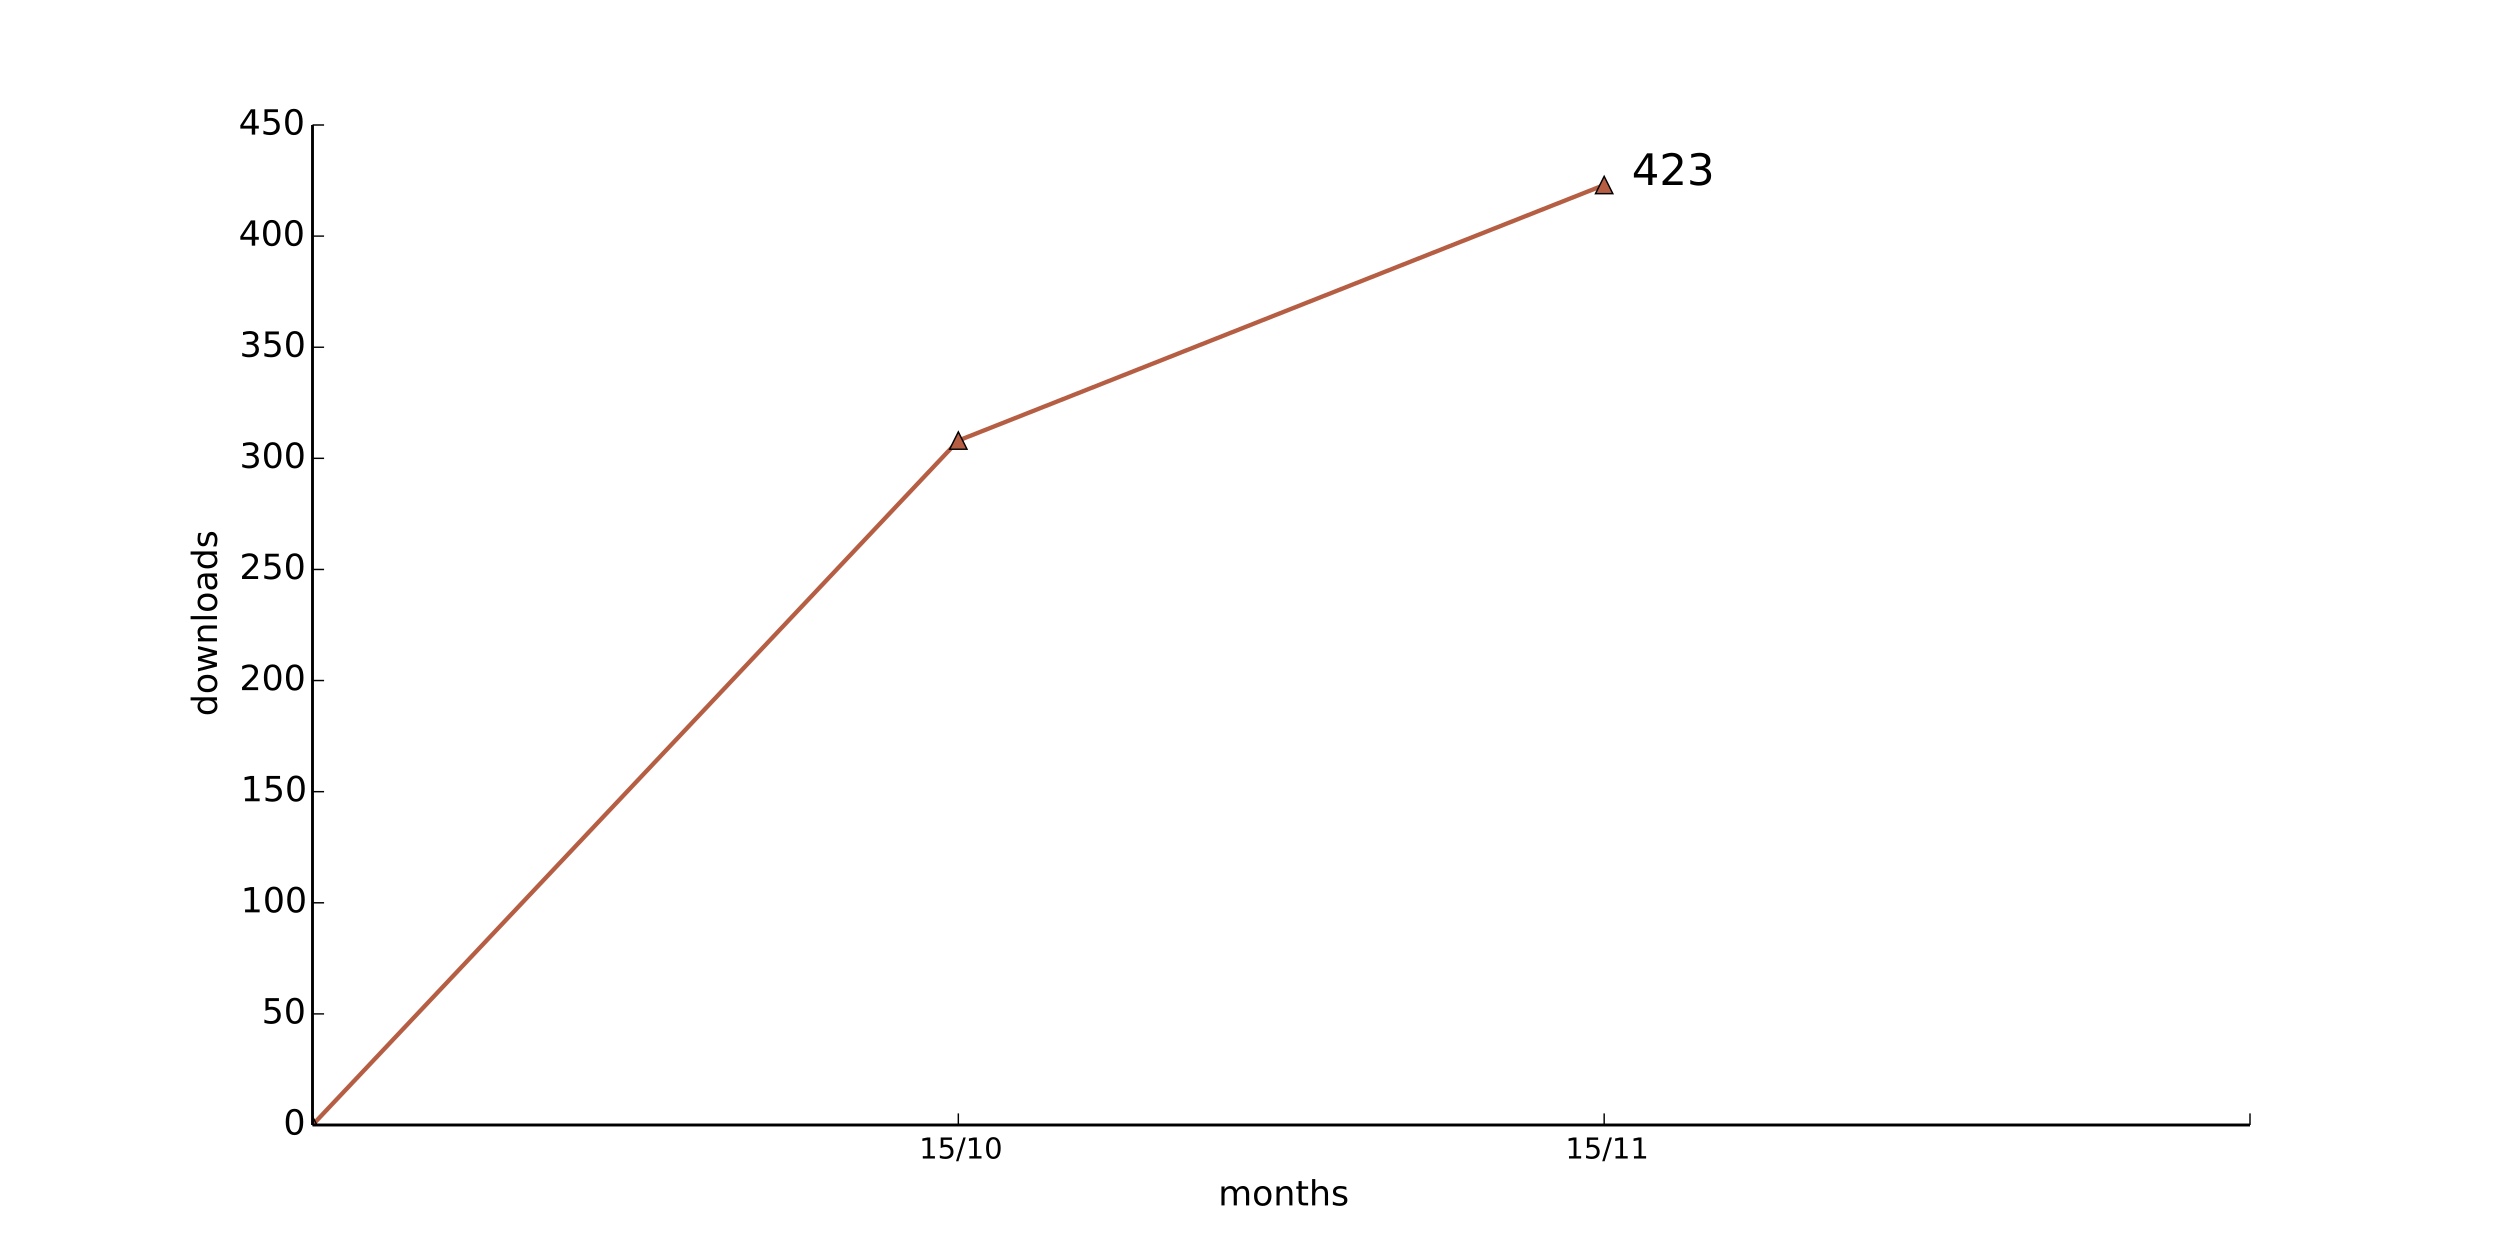
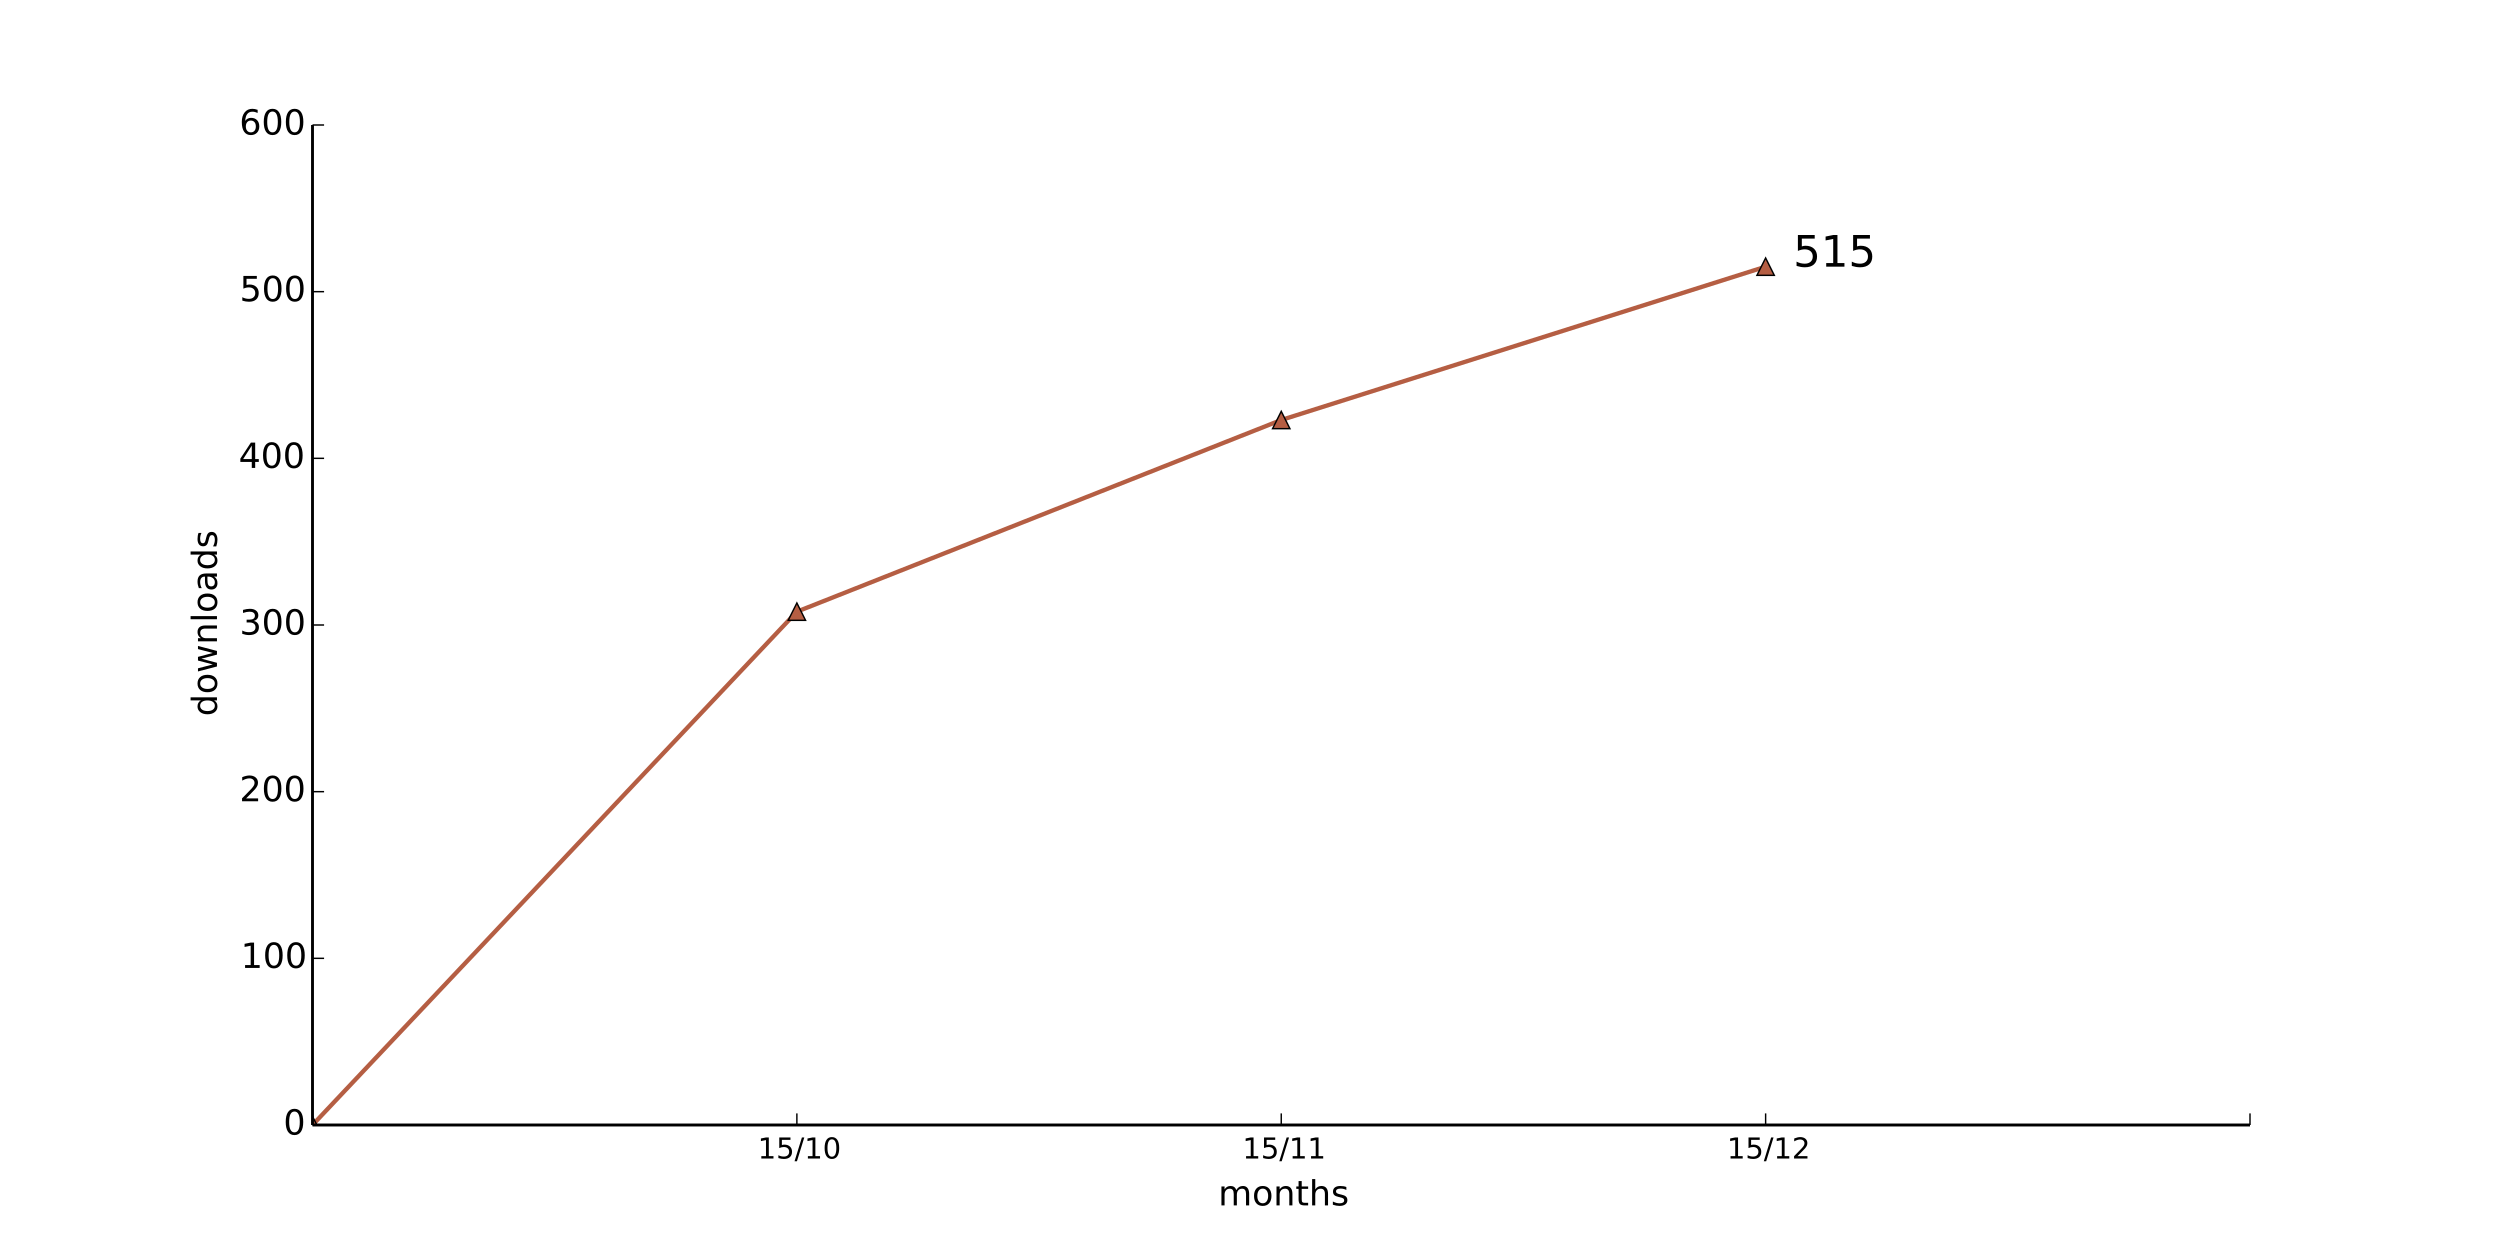
<svg xmlns="http://www.w3.org/2000/svg" xmlns:xlink="http://www.w3.org/1999/xlink" height="432pt" version="1.1" viewBox="0 0 864 432" width="864pt">
  <defs>
    <style type="text/css">
*{stroke-linecap:butt;stroke-linejoin:round;}
  </style>
  </defs>
  <g id="figure_1">
    <g id="patch_1">
      <path d=" M0 432 L864 432 L864 0 L0 0 z " style="fill:#ffffff;" />
    </g>
    <g id="axes_1">
      <g id="patch_2">
        <path d=" M108 388.8 L777.6 388.8 L777.6 43.2 L108 43.2 z " style="fill:#ffffff;" />
      </g>
      <g id="line2d_1">
-         <path clip-path="url(#pad36b945f0)" d=" M108 388.8 L331.2 152.256 L554.4 63.936" style="fill:none;stroke:#b55e43;stroke-linecap:square;stroke-width:1.5;" />
+         <path clip-path="url(#pad36b945f0)" d=" M108 388.8 L275.4 211.392 L442.8 145.152 L610.2 92.16" style="fill:none;stroke:#b55e43;stroke-linecap:square;stroke-width:1.5;" />
      </g>
      <g id="line2d_2">
        <defs>
          <path d=" M0 -3 L-3 3 L3 3 z " id="mbea843bde3" style="stroke:#000000;stroke-linejoin:miter;stroke-width:0.5;" />
        </defs>
        <g clip-path="url(#pad36b945f0)">
          <use style="fill:#b55e43;stroke:#000000;stroke-linejoin:miter;stroke-width:0.5;" x="108.0" xlink:href="#mbea843bde3" y="388.8" />
-           <use style="fill:#b55e43;stroke:#000000;stroke-linejoin:miter;stroke-width:0.5;" x="331.2" xlink:href="#mbea843bde3" y="152.256" />
-           <use style="fill:#b55e43;stroke:#000000;stroke-linejoin:miter;stroke-width:0.5;" x="554.4" xlink:href="#mbea843bde3" y="63.936" />
+           <use style="fill:#b55e43;stroke:#000000;stroke-linejoin:miter;stroke-width:0.5;" x="275.4" xlink:href="#mbea843bde3" y="211.392" />
+           <use style="fill:#b55e43;stroke:#000000;stroke-linejoin:miter;stroke-width:0.5;" x="442.8" xlink:href="#mbea843bde3" y="145.152" />
+           <use style="fill:#b55e43;stroke:#000000;stroke-linejoin:miter;stroke-width:0.5;" x="610.2" xlink:href="#mbea843bde3" y="92.16" />
        </g>
      </g>
      <g id="matplotlib.axis_1">
        <g id="xtick_1">
          <g id="line2d_3">
            <defs>
              <path d=" M0 0 L0 -4" id="m93b0483c22" style="stroke:#000000;stroke-width:0.5;" />
            </defs>
            <g>
-               <use style="stroke:#000000;stroke-width:0.5;" x="331.2" xlink:href="#m93b0483c22" y="388.8" />
+               <use style="stroke:#000000;stroke-width:0.5;" x="275.4" xlink:href="#m93b0483c22" y="388.8" />
            </g>
          </g>
          <g id="text_1">
            <defs>
              <path d=" M31.781 66.406 Q24.172 66.406 20.328 58.906 Q16.5 51.422 16.5 36.375 Q16.5 21.391 20.328 13.891 Q24.172 6.391 31.781 6.391 Q39.453 6.391 43.281 13.891 Q47.125 21.391 47.125 36.375 Q47.125 51.422 43.281 58.906 Q39.453 66.406 31.781 66.406 M31.781 74.219 Q44.047 74.219 50.516 64.516 Q56.984 54.828 56.984 36.375 Q56.984 17.969 50.516 8.266 Q44.047 -1.422 31.781 -1.422 Q19.531 -1.422 13.062 8.266 Q6.594 17.969 6.594 36.375 Q6.594 54.828 13.062 64.516 Q19.531 74.219 31.781 74.219" id="BitstreamVeraSans-Roman-30" />
              <path d=" M12.406 8.297 L28.516 8.297 L28.516 63.922 L10.984 60.406 L10.984 69.391 L28.422 72.906 L38.281 72.906 L38.281 8.297 L54.391 8.297 L54.391 0 L12.406 0 z " id="BitstreamVeraSans-Roman-31" />
              <path d=" M25.391 72.906 L33.688 72.906 L8.297 -9.281 L0 -9.281 z " id="BitstreamVeraSans-Roman-2f" />
              <path d=" M10.797 72.906 L49.516 72.906 L49.516 64.594 L19.828 64.594 L19.828 46.734 Q21.969 47.469 24.109 47.828 Q26.266 48.188 28.422 48.188 Q40.625 48.188 47.75 41.5 Q54.891 34.812 54.891 23.391 Q54.891 11.625 47.562 5.094 Q40.234 -1.422 26.906 -1.422 Q22.312 -1.422 17.547 -0.641 Q12.797 0.141 7.719 1.703 L7.719 11.625 Q12.109 9.234 16.797 8.062 Q21.484 6.891 26.703 6.891 Q35.156 6.891 40.078 11.328 Q45.016 15.766 45.016 23.391 Q45.016 31 40.078 35.438 Q35.156 39.891 26.703 39.891 Q22.75 39.891 18.812 39.016 Q14.891 38.141 10.797 36.281 z " id="BitstreamVeraSans-Roman-35" />
            </defs>
-             <g transform="translate(317.6719 400.3984)scale(0.1 -0.1)">
+             <g transform="translate(261.8719 400.3984)scale(0.1 -0.1)">
              <use xlink:href="#BitstreamVeraSans-Roman-31" />
              <use x="63.623" xlink:href="#BitstreamVeraSans-Roman-35" />
              <use x="127.246" xlink:href="#BitstreamVeraSans-Roman-2f" />
              <use x="160.938" xlink:href="#BitstreamVeraSans-Roman-31" />
              <use x="224.561" xlink:href="#BitstreamVeraSans-Roman-30" />
            </g>
          </g>
        </g>
        <g id="xtick_2">
          <g id="line2d_4">
            <g>
-               <use style="stroke:#000000;stroke-width:0.5;" x="554.4" xlink:href="#m93b0483c22" y="388.8" />
+               <use style="stroke:#000000;stroke-width:0.5;" x="442.8" xlink:href="#m93b0483c22" y="388.8" />
            </g>
          </g>
          <g id="text_2">
-             <g transform="translate(541.0016 400.3984)scale(0.1 -0.1)">
+             <g transform="translate(429.4016 400.3984)scale(0.1 -0.1)">
              <use xlink:href="#BitstreamVeraSans-Roman-31" />
              <use x="63.623" xlink:href="#BitstreamVeraSans-Roman-35" />
              <use x="127.246" xlink:href="#BitstreamVeraSans-Roman-2f" />
              <use x="160.938" xlink:href="#BitstreamVeraSans-Roman-31" />
              <use x="224.561" xlink:href="#BitstreamVeraSans-Roman-31" />
            </g>
          </g>
        </g>
        <g id="xtick_3">
          <g id="line2d_5">
            <g>
+               <use style="stroke:#000000;stroke-width:0.5;" x="610.2" xlink:href="#m93b0483c22" y="388.8" />
+             </g>
+           </g>
+           <g id="text_3">
+             <defs>
+               <path d=" M19.188 8.297 L53.609 8.297 L53.609 0 L7.328 0 L7.328 8.297 Q12.938 14.109 22.625 23.891 Q32.328 33.688 34.812 36.531 Q39.547 41.844 41.422 45.531 Q43.312 49.219 43.312 52.781 Q43.312 58.594 39.234 62.25 Q35.156 65.922 28.609 65.922 Q23.969 65.922 18.812 64.312 Q13.672 62.703 7.812 59.422 L7.812 69.391 Q13.766 71.781 18.938 73 Q24.125 74.219 28.422 74.219 Q39.75 74.219 46.484 68.547 Q53.219 62.891 53.219 53.422 Q53.219 48.922 51.531 44.891 Q49.859 40.875 45.406 35.406 Q44.188 33.984 37.641 27.219 Q31.109 20.453 19.188 8.297" id="BitstreamVeraSans-Roman-32" />
+             </defs>
+             <g transform="translate(596.8406 400.3984)scale(0.1 -0.1)">
+               <use xlink:href="#BitstreamVeraSans-Roman-31" />
+               <use x="63.623" xlink:href="#BitstreamVeraSans-Roman-35" />
+               <use x="127.246" xlink:href="#BitstreamVeraSans-Roman-2f" />
+               <use x="160.938" xlink:href="#BitstreamVeraSans-Roman-31" />
+               <use x="224.561" xlink:href="#BitstreamVeraSans-Roman-32" />
+             </g>
+           </g>
+         </g>
+         <g id="xtick_4">
+           <g id="line2d_6">
+             <g>
              <use style="stroke:#000000;stroke-width:0.5;" x="777.6" xlink:href="#m93b0483c22" y="388.8" />
            </g>
          </g>
        </g>
-         <g id="text_3">
+         <g id="text_4">
          <defs>
            <path d=" M54.891 33.016 L54.891 0 L45.906 0 L45.906 32.719 Q45.906 40.484 42.875 44.328 Q39.844 48.188 33.797 48.188 Q26.516 48.188 22.312 43.547 Q18.109 38.922 18.109 30.906 L18.109 0 L9.078 0 L9.078 54.688 L18.109 54.688 L18.109 46.188 Q21.344 51.125 25.703 53.562 Q30.078 56 35.797 56 Q45.219 56 50.047 50.172 Q54.891 44.344 54.891 33.016" id="BitstreamVeraSans-Roman-6e" />
            <path d=" M52 44.188 Q55.375 50.25 60.062 53.125 Q64.75 56 71.094 56 Q79.641 56 84.281 50.016 Q88.922 44.047 88.922 33.016 L88.922 0 L79.891 0 L79.891 32.719 Q79.891 40.578 77.094 44.375 Q74.312 48.188 68.609 48.188 Q61.625 48.188 57.562 43.547 Q53.516 38.922 53.516 30.906 L53.516 0 L44.484 0 L44.484 32.719 Q44.484 40.625 41.703 44.406 Q38.922 48.188 33.109 48.188 Q26.219 48.188 22.156 43.531 Q18.109 38.875 18.109 30.906 L18.109 0 L9.078 0 L9.078 54.688 L18.109 54.688 L18.109 46.188 Q21.188 51.219 25.484 53.609 Q29.781 56 35.688 56 Q41.656 56 45.828 52.969 Q50 49.953 52 44.188" id="BitstreamVeraSans-Roman-6d" />
            <path d=" M30.609 48.391 Q23.391 48.391 19.188 42.75 Q14.984 37.109 14.984 27.297 Q14.984 17.484 19.156 11.844 Q23.344 6.203 30.609 6.203 Q37.797 6.203 41.984 11.859 Q46.188 17.531 46.188 27.297 Q46.188 37.016 41.984 42.703 Q37.797 48.391 30.609 48.391 M30.609 56 Q42.328 56 49.016 48.375 Q55.719 40.766 55.719 27.297 Q55.719 13.875 49.016 6.219 Q42.328 -1.422 30.609 -1.422 Q18.844 -1.422 12.172 6.219 Q5.516 13.875 5.516 27.297 Q5.516 40.766 12.172 48.375 Q18.844 56 30.609 56" id="BitstreamVeraSans-Roman-6f" />
            <path d=" M54.891 33.016 L54.891 0 L45.906 0 L45.906 32.719 Q45.906 40.484 42.875 44.328 Q39.844 48.188 33.797 48.188 Q26.516 48.188 22.312 43.547 Q18.109 38.922 18.109 30.906 L18.109 0 L9.078 0 L9.078 75.984 L18.109 75.984 L18.109 46.188 Q21.344 51.125 25.703 53.562 Q30.078 56 35.797 56 Q45.219 56 50.047 50.172 Q54.891 44.344 54.891 33.016" id="BitstreamVeraSans-Roman-68" />
            <path d=" M18.312 70.219 L18.312 54.688 L36.812 54.688 L36.812 47.703 L18.312 47.703 L18.312 18.016 Q18.312 11.328 20.141 9.422 Q21.969 7.516 27.594 7.516 L36.812 7.516 L36.812 0 L27.594 0 Q17.188 0 13.234 3.875 Q9.281 7.766 9.281 18.016 L9.281 47.703 L2.688 47.703 L2.688 54.688 L9.281 54.688 L9.281 70.219 z " id="BitstreamVeraSans-Roman-74" />
            <path d=" M44.281 53.078 L44.281 44.578 Q40.484 46.531 36.375 47.5 Q32.281 48.484 27.875 48.484 Q21.188 48.484 17.844 46.438 Q14.5 44.391 14.5 40.281 Q14.5 37.156 16.891 35.375 Q19.281 33.594 26.516 31.984 L29.594 31.297 Q39.156 29.25 43.188 25.516 Q47.219 21.781 47.219 15.094 Q47.219 7.469 41.188 3.016 Q35.156 -1.422 24.609 -1.422 Q20.219 -1.422 15.453 -0.562 Q10.688 0.297 5.422 2 L5.422 11.281 Q10.406 8.688 15.234 7.391 Q20.062 6.109 24.812 6.109 Q31.156 6.109 34.562 8.281 Q37.984 10.453 37.984 14.406 Q37.984 18.062 35.516 20.016 Q33.062 21.969 24.703 23.781 L21.578 24.516 Q13.234 26.266 9.516 29.906 Q5.812 33.547 5.812 39.891 Q5.812 47.609 11.281 51.797 Q16.75 56 26.812 56 Q31.781 56 36.172 55.266 Q40.578 54.547 44.281 53.078" id="BitstreamVeraSans-Roman-73" />
          </defs>
          <g transform="translate(421.0387 416.5962)scale(0.12 -0.12)">
            <use xlink:href="#BitstreamVeraSans-Roman-6d" />
            <use x="97.412" xlink:href="#BitstreamVeraSans-Roman-6f" />
            <use x="158.594" xlink:href="#BitstreamVeraSans-Roman-6e" />
            <use x="221.973" xlink:href="#BitstreamVeraSans-Roman-74" />
            <use x="261.182" xlink:href="#BitstreamVeraSans-Roman-68" />
            <use x="324.561" xlink:href="#BitstreamVeraSans-Roman-73" />
          </g>
        </g>
      </g>
      <g id="matplotlib.axis_2">
        <g id="ytick_1">
-           <g id="line2d_6">
+           <g id="line2d_7">
            <defs>
              <path d=" M0 0 L4 0" id="m728421d6d4" style="stroke:#000000;stroke-width:0.5;" />
            </defs>
            <g>
              <use style="stroke:#000000;stroke-width:0.5;" x="108.0" xlink:href="#m728421d6d4" y="388.8" />
            </g>
          </g>
-           <g id="text_4">
+           <g id="text_5">
            <g transform="translate(97.95312 392.1112)scale(0.12 -0.12)">
              <use xlink:href="#BitstreamVeraSans-Roman-30" />
            </g>
          </g>
        </g>
        <g id="ytick_2">
-           <g id="line2d_7">
-             <g>
-               <use style="stroke:#000000;stroke-width:0.5;" x="108.0" xlink:href="#m728421d6d4" y="350.4" />
-             </g>
-           </g>
-           <g id="text_5">
-             <g transform="translate(90.45312 353.7113)scale(0.12 -0.12)">
+           <g id="line2d_8">
+             <g>
+               <use style="stroke:#000000;stroke-width:0.5;" x="108.0" xlink:href="#m728421d6d4" y="331.2" />
+             </g>
+           </g>
+           <g id="text_6">
+             <g transform="translate(83.21 334.5113)scale(0.12 -0.12)">
+               <use xlink:href="#BitstreamVeraSans-Roman-31" />
+               <use x="63.623" xlink:href="#BitstreamVeraSans-Roman-30" />
+               <use x="127.246" xlink:href="#BitstreamVeraSans-Roman-30" />
+             </g>
+           </g>
+         </g>
+         <g id="ytick_3">
+           <g id="line2d_9">
+             <g>
+               <use style="stroke:#000000;stroke-width:0.5;" x="108.0" xlink:href="#m728421d6d4" y="273.6" />
+             </g>
+           </g>
+           <g id="text_7">
+             <g transform="translate(82.77125 276.9112)scale(0.12 -0.12)">
+               <use xlink:href="#BitstreamVeraSans-Roman-32" />
+               <use x="63.623" xlink:href="#BitstreamVeraSans-Roman-30" />
+               <use x="127.246" xlink:href="#BitstreamVeraSans-Roman-30" />
+             </g>
+           </g>
+         </g>
+         <g id="ytick_4">
+           <g id="line2d_10">
+             <g>
+               <use style="stroke:#000000;stroke-width:0.5;" x="108.0" xlink:href="#m728421d6d4" y="216.0" />
+             </g>
+           </g>
+           <g id="text_8">
+             <defs>
+               <path d=" M40.578 39.312 Q47.656 37.797 51.625 33 Q55.609 28.219 55.609 21.188 Q55.609 10.406 48.188 4.484 Q40.766 -1.422 27.094 -1.422 Q22.516 -1.422 17.656 -0.516 Q12.797 0.391 7.625 2.203 L7.625 11.719 Q11.719 9.328 16.594 8.109 Q21.484 6.891 26.812 6.891 Q36.078 6.891 40.938 10.547 Q45.797 14.203 45.797 21.188 Q45.797 27.641 41.281 31.266 Q36.766 34.906 28.719 34.906 L20.219 34.906 L20.219 43.016 L29.109 43.016 Q36.375 43.016 40.234 45.922 Q44.094 48.828 44.094 54.297 Q44.094 59.906 40.109 62.906 Q36.141 65.922 28.719 65.922 Q24.656 65.922 20.016 65.031 Q15.375 64.156 9.812 62.312 L9.812 71.094 Q15.438 72.656 20.344 73.438 Q25.25 74.219 29.594 74.219 Q40.828 74.219 47.359 69.109 Q53.906 64.016 53.906 55.328 Q53.906 49.266 50.438 45.094 Q46.969 40.922 40.578 39.312" id="BitstreamVeraSans-Roman-33" />
+             </defs>
+             <g transform="translate(82.80688 219.3113)scale(0.12 -0.12)">
+               <use xlink:href="#BitstreamVeraSans-Roman-33" />
+               <use x="63.623" xlink:href="#BitstreamVeraSans-Roman-30" />
+               <use x="127.246" xlink:href="#BitstreamVeraSans-Roman-30" />
+             </g>
+           </g>
+         </g>
+         <g id="ytick_5">
+           <g id="line2d_11">
+             <g>
+               <use style="stroke:#000000;stroke-width:0.5;" x="108.0" xlink:href="#m728421d6d4" y="158.4" />
+             </g>
+           </g>
+           <g id="text_9">
+             <defs>
+               <path d=" M37.797 64.312 L12.891 25.391 L37.797 25.391 z  M35.203 72.906 L47.609 72.906 L47.609 25.391 L58.016 25.391 L58.016 17.188 L47.609 17.188 L47.609 0 L37.797 0 L37.797 17.188 L4.891 17.188 L4.891 26.703 z " id="BitstreamVeraSans-Roman-34" />
+             </defs>
+             <g transform="translate(82.47875 161.7113)scale(0.12 -0.12)">
+               <use xlink:href="#BitstreamVeraSans-Roman-34" />
+               <use x="63.623" xlink:href="#BitstreamVeraSans-Roman-30" />
+               <use x="127.246" xlink:href="#BitstreamVeraSans-Roman-30" />
+             </g>
+           </g>
+         </g>
+         <g id="ytick_6">
+           <g id="line2d_12">
+             <g>
+               <use style="stroke:#000000;stroke-width:0.5;" x="108.0" xlink:href="#m728421d6d4" y="100.8" />
+             </g>
+           </g>
+           <g id="text_10">
+             <g transform="translate(82.81812 104.1112)scale(0.12 -0.12)">
              <use xlink:href="#BitstreamVeraSans-Roman-35" />
              <use x="63.623" xlink:href="#BitstreamVeraSans-Roman-30" />
-             </g>
-           </g>
-         </g>
-         <g id="ytick_3">
-           <g id="line2d_8">
-             <g>
-               <use style="stroke:#000000;stroke-width:0.5;" x="108.0" xlink:href="#m728421d6d4" y="312.0" />
-             </g>
-           </g>
-           <g id="text_6">
-             <g transform="translate(83.21 315.3112)scale(0.12 -0.12)">
-               <use xlink:href="#BitstreamVeraSans-Roman-31" />
-               <use x="63.623" xlink:href="#BitstreamVeraSans-Roman-30" />
-               <use x="127.246" xlink:href="#BitstreamVeraSans-Roman-30" />
-             </g>
-           </g>
-         </g>
-         <g id="ytick_4">
-           <g id="line2d_9">
-             <g>
-               <use style="stroke:#000000;stroke-width:0.5;" x="108.0" xlink:href="#m728421d6d4" y="273.6" />
-             </g>
-           </g>
-           <g id="text_7">
-             <g transform="translate(83.21 276.9112)scale(0.12 -0.12)">
-               <use xlink:href="#BitstreamVeraSans-Roman-31" />
-               <use x="63.623" xlink:href="#BitstreamVeraSans-Roman-35" />
-               <use x="127.246" xlink:href="#BitstreamVeraSans-Roman-30" />
-             </g>
-           </g>
-         </g>
-         <g id="ytick_5">
-           <g id="line2d_10">
-             <g>
-               <use style="stroke:#000000;stroke-width:0.5;" x="108.0" xlink:href="#m728421d6d4" y="235.2" />
-             </g>
-           </g>
-           <g id="text_8">
-             <defs>
-               <path d=" M19.188 8.297 L53.609 8.297 L53.609 0 L7.328 0 L7.328 8.297 Q12.938 14.109 22.625 23.891 Q32.328 33.688 34.812 36.531 Q39.547 41.844 41.422 45.531 Q43.312 49.219 43.312 52.781 Q43.312 58.594 39.234 62.25 Q35.156 65.922 28.609 65.922 Q23.969 65.922 18.812 64.312 Q13.672 62.703 7.812 59.422 L7.812 69.391 Q13.766 71.781 18.938 73 Q24.125 74.219 28.422 74.219 Q39.75 74.219 46.484 68.547 Q53.219 62.891 53.219 53.422 Q53.219 48.922 51.531 44.891 Q49.859 40.875 45.406 35.406 Q44.188 33.984 37.641 27.219 Q31.109 20.453 19.188 8.297" id="BitstreamVeraSans-Roman-32" />
-             </defs>
-             <g transform="translate(82.77125 238.5112)scale(0.12 -0.12)">
-               <use xlink:href="#BitstreamVeraSans-Roman-32" />
-               <use x="63.623" xlink:href="#BitstreamVeraSans-Roman-30" />
-               <use x="127.246" xlink:href="#BitstreamVeraSans-Roman-30" />
-             </g>
-           </g>
-         </g>
-         <g id="ytick_6">
-           <g id="line2d_11">
-             <g>
-               <use style="stroke:#000000;stroke-width:0.5;" x="108.0" xlink:href="#m728421d6d4" y="196.8" />
-             </g>
-           </g>
-           <g id="text_9">
-             <g transform="translate(82.77125 200.1113)scale(0.12 -0.12)">
-               <use xlink:href="#BitstreamVeraSans-Roman-32" />
-               <use x="63.623" xlink:href="#BitstreamVeraSans-Roman-35" />
              <use x="127.246" xlink:href="#BitstreamVeraSans-Roman-30" />
            </g>
          </g>
        </g>
        <g id="ytick_7">
-           <g id="line2d_12">
-             <g>
-               <use style="stroke:#000000;stroke-width:0.5;" x="108.0" xlink:href="#m728421d6d4" y="158.4" />
-             </g>
-           </g>
-           <g id="text_10">
-             <defs>
-               <path d=" M40.578 39.312 Q47.656 37.797 51.625 33 Q55.609 28.219 55.609 21.188 Q55.609 10.406 48.188 4.484 Q40.766 -1.422 27.094 -1.422 Q22.516 -1.422 17.656 -0.516 Q12.797 0.391 7.625 2.203 L7.625 11.719 Q11.719 9.328 16.594 8.109 Q21.484 6.891 26.812 6.891 Q36.078 6.891 40.938 10.547 Q45.797 14.203 45.797 21.188 Q45.797 27.641 41.281 31.266 Q36.766 34.906 28.719 34.906 L20.219 34.906 L20.219 43.016 L29.109 43.016 Q36.375 43.016 40.234 45.922 Q44.094 48.828 44.094 54.297 Q44.094 59.906 40.109 62.906 Q36.141 65.922 28.719 65.922 Q24.656 65.922 20.016 65.031 Q15.375 64.156 9.812 62.312 L9.812 71.094 Q15.438 72.656 20.344 73.438 Q25.25 74.219 29.594 74.219 Q40.828 74.219 47.359 69.109 Q53.906 64.016 53.906 55.328 Q53.906 49.266 50.438 45.094 Q46.969 40.922 40.578 39.312" id="BitstreamVeraSans-Roman-33" />
-             </defs>
-             <g transform="translate(82.80688 161.7113)scale(0.12 -0.12)">
-               <use xlink:href="#BitstreamVeraSans-Roman-33" />
-               <use x="63.623" xlink:href="#BitstreamVeraSans-Roman-30" />
-               <use x="127.246" xlink:href="#BitstreamVeraSans-Roman-30" />
-             </g>
-           </g>
-         </g>
-         <g id="ytick_8">
          <g id="line2d_13">
            <g>
-               <use style="stroke:#000000;stroke-width:0.5;" x="108.0" xlink:href="#m728421d6d4" y="120.0" />
+               <use style="stroke:#000000;stroke-width:0.5;" x="108.0" xlink:href="#m728421d6d4" y="43.2" />
            </g>
          </g>
          <g id="text_11">
-             <g transform="translate(82.80688 123.3113)scale(0.12 -0.12)">
-               <use xlink:href="#BitstreamVeraSans-Roman-33" />
-               <use x="63.623" xlink:href="#BitstreamVeraSans-Roman-35" />
-               <use x="127.246" xlink:href="#BitstreamVeraSans-Roman-30" />
-             </g>
-           </g>
-         </g>
-         <g id="ytick_9">
-           <g id="line2d_14">
-             <g>
-               <use style="stroke:#000000;stroke-width:0.5;" x="108.0" xlink:href="#m728421d6d4" y="81.6" />
-             </g>
-           </g>
-           <g id="text_12">
-             <defs>
-               <path d=" M37.797 64.312 L12.891 25.391 L37.797 25.391 z  M35.203 72.906 L47.609 72.906 L47.609 25.391 L58.016 25.391 L58.016 17.188 L47.609 17.188 L47.609 0 L37.797 0 L37.797 17.188 L4.891 17.188 L4.891 26.703 z " id="BitstreamVeraSans-Roman-34" />
-             </defs>
-             <g transform="translate(82.47875 84.91125)scale(0.12 -0.12)">
-               <use xlink:href="#BitstreamVeraSans-Roman-34" />
-               <use x="63.623" xlink:href="#BitstreamVeraSans-Roman-30" />
-               <use x="127.246" xlink:href="#BitstreamVeraSans-Roman-30" />
-             </g>
-           </g>
-         </g>
-         <g id="ytick_10">
-           <g id="line2d_15">
-             <g>
-               <use style="stroke:#000000;stroke-width:0.5;" x="108.0" xlink:href="#m728421d6d4" y="43.2" />
-             </g>
-           </g>
-           <g id="text_13">
-             <g transform="translate(82.47875 46.51125)scale(0.12 -0.12)">
-               <use xlink:href="#BitstreamVeraSans-Roman-34" />
-               <use x="63.623" xlink:href="#BitstreamVeraSans-Roman-35" />
-               <use x="127.246" xlink:href="#BitstreamVeraSans-Roman-30" />
-             </g>
-           </g>
-         </g>
-         <g id="text_14">
+             <defs>
+               <path d=" M33.016 40.375 Q26.375 40.375 22.484 35.828 Q18.609 31.297 18.609 23.391 Q18.609 15.531 22.484 10.953 Q26.375 6.391 33.016 6.391 Q39.656 6.391 43.531 10.953 Q47.406 15.531 47.406 23.391 Q47.406 31.297 43.531 35.828 Q39.656 40.375 33.016 40.375 M52.594 71.297 L52.594 62.312 Q48.875 64.062 45.094 64.984 Q41.312 65.922 37.594 65.922 Q27.828 65.922 22.672 59.328 Q17.531 52.734 16.797 39.406 Q19.672 43.656 24.016 45.922 Q28.375 48.188 33.594 48.188 Q44.578 48.188 50.953 41.516 Q57.328 34.859 57.328 23.391 Q57.328 12.156 50.688 5.359 Q44.047 -1.422 33.016 -1.422 Q20.359 -1.422 13.672 8.266 Q6.984 17.969 6.984 36.375 Q6.984 53.656 15.188 63.938 Q23.391 74.219 37.203 74.219 Q40.922 74.219 44.703 73.484 Q48.484 72.75 52.594 71.297" id="BitstreamVeraSans-Roman-36" />
+             </defs>
+             <g transform="translate(82.73 46.51125)scale(0.12 -0.12)">
+               <use xlink:href="#BitstreamVeraSans-Roman-36" />
+               <use x="63.623" xlink:href="#BitstreamVeraSans-Roman-30" />
+               <use x="127.246" xlink:href="#BitstreamVeraSans-Roman-30" />
+             </g>
+           </g>
+         </g>
+         <g id="text_12">
          <defs>
            <path d=" M45.406 46.391 L45.406 75.984 L54.391 75.984 L54.391 0 L45.406 0 L45.406 8.203 Q42.578 3.328 38.25 0.953 Q33.938 -1.422 27.875 -1.422 Q17.969 -1.422 11.734 6.484 Q5.516 14.406 5.516 27.297 Q5.516 40.188 11.734 48.094 Q17.969 56 27.875 56 Q33.938 56 38.25 53.625 Q42.578 51.266 45.406 46.391 M14.797 27.297 Q14.797 17.391 18.875 11.75 Q22.953 6.109 30.078 6.109 Q37.203 6.109 41.297 11.75 Q45.406 17.391 45.406 27.297 Q45.406 37.203 41.297 42.844 Q37.203 48.484 30.078 48.484 Q22.953 48.484 18.875 42.844 Q14.797 37.203 14.797 27.297" id="BitstreamVeraSans-Roman-64" />
            <path d=" M34.281 27.484 Q23.391 27.484 19.188 25 Q14.984 22.516 14.984 16.5 Q14.984 11.719 18.141 8.906 Q21.297 6.109 26.703 6.109 Q34.188 6.109 38.703 11.406 Q43.219 16.703 43.219 25.484 L43.219 27.484 z  M52.203 31.203 L52.203 0 L43.219 0 L43.219 8.297 Q40.141 3.328 35.547 0.953 Q30.953 -1.422 24.312 -1.422 Q15.922 -1.422 10.953 3.297 Q6 8.016 6 15.922 Q6 25.141 12.172 29.828 Q18.359 34.516 30.609 34.516 L43.219 34.516 L43.219 35.406 Q43.219 41.609 39.141 45 Q35.062 48.391 27.688 48.391 Q23 48.391 18.547 47.266 Q14.109 46.141 10.016 43.891 L10.016 52.203 Q14.938 54.109 19.578 55.047 Q24.219 56 28.609 56 Q40.484 56 46.344 49.844 Q52.203 43.703 52.203 31.203" id="BitstreamVeraSans-Roman-61" />
            <path d=" M9.422 75.984 L18.406 75.984 L18.406 0 L9.422 0 z " id="BitstreamVeraSans-Roman-6c" />
            <path d=" M4.203 54.688 L13.188 54.688 L24.422 12.016 L35.594 54.688 L46.188 54.688 L57.422 12.016 L68.609 54.688 L77.594 54.688 L63.281 0 L52.688 0 L40.922 44.828 L29.109 0 L18.5 0 z " id="BitstreamVeraSans-Roman-77" />
          </defs>
          <g transform="translate(74.98313 247.5159)rotate(-90.0)scale(0.12 -0.12)">
            <use xlink:href="#BitstreamVeraSans-Roman-64" />
            <use x="63.477" xlink:href="#BitstreamVeraSans-Roman-6f" />
            <use x="124.658" xlink:href="#BitstreamVeraSans-Roman-77" />
            <use x="206.445" xlink:href="#BitstreamVeraSans-Roman-6e" />
            <use x="269.824" xlink:href="#BitstreamVeraSans-Roman-6c" />
            <use x="297.607" xlink:href="#BitstreamVeraSans-Roman-6f" />
            <use x="358.789" xlink:href="#BitstreamVeraSans-Roman-61" />
            <use x="420.068" xlink:href="#BitstreamVeraSans-Roman-64" />
            <use x="483.545" xlink:href="#BitstreamVeraSans-Roman-73" />
          </g>
        </g>
      </g>
      <g id="patch_3">
        <path d=" M108 388.8 L777.6 388.8" style="fill:none;stroke:#000000;" />
      </g>
      <g id="patch_4">
        <path d=" M108 388.8 L108 43.2" style="fill:none;stroke:#000000;" />
      </g>
-       <g id="text_15">
+       <g id="text_13">
        <defs>
          <path id="BitstreamVeraSans-Roman-20" />
        </defs>
-         <g transform="translate(554.4 63.936)scale(0.15 -0.15)">
+         <g transform="translate(610.2 92.16)scale(0.15 -0.15)">
          <use xlink:href="#BitstreamVeraSans-Roman-20" />
          <use x="31.787" xlink:href="#BitstreamVeraSans-Roman-20" />
-           <use x="63.574" xlink:href="#BitstreamVeraSans-Roman-34" />
-           <use x="127.197" xlink:href="#BitstreamVeraSans-Roman-32" />
-           <use x="190.82" xlink:href="#BitstreamVeraSans-Roman-33" />
+           <use x="63.574" xlink:href="#BitstreamVeraSans-Roman-35" />
+           <use x="127.197" xlink:href="#BitstreamVeraSans-Roman-31" />
+           <use x="190.82" xlink:href="#BitstreamVeraSans-Roman-35" />
        </g>
      </g>
    </g>
  </g>
  <defs>
    <clipPath id="pad36b945f0">
      <rect height="345.6" width="669.6" x="108.0" y="43.2" />
    </clipPath>
  </defs>
</svg>
